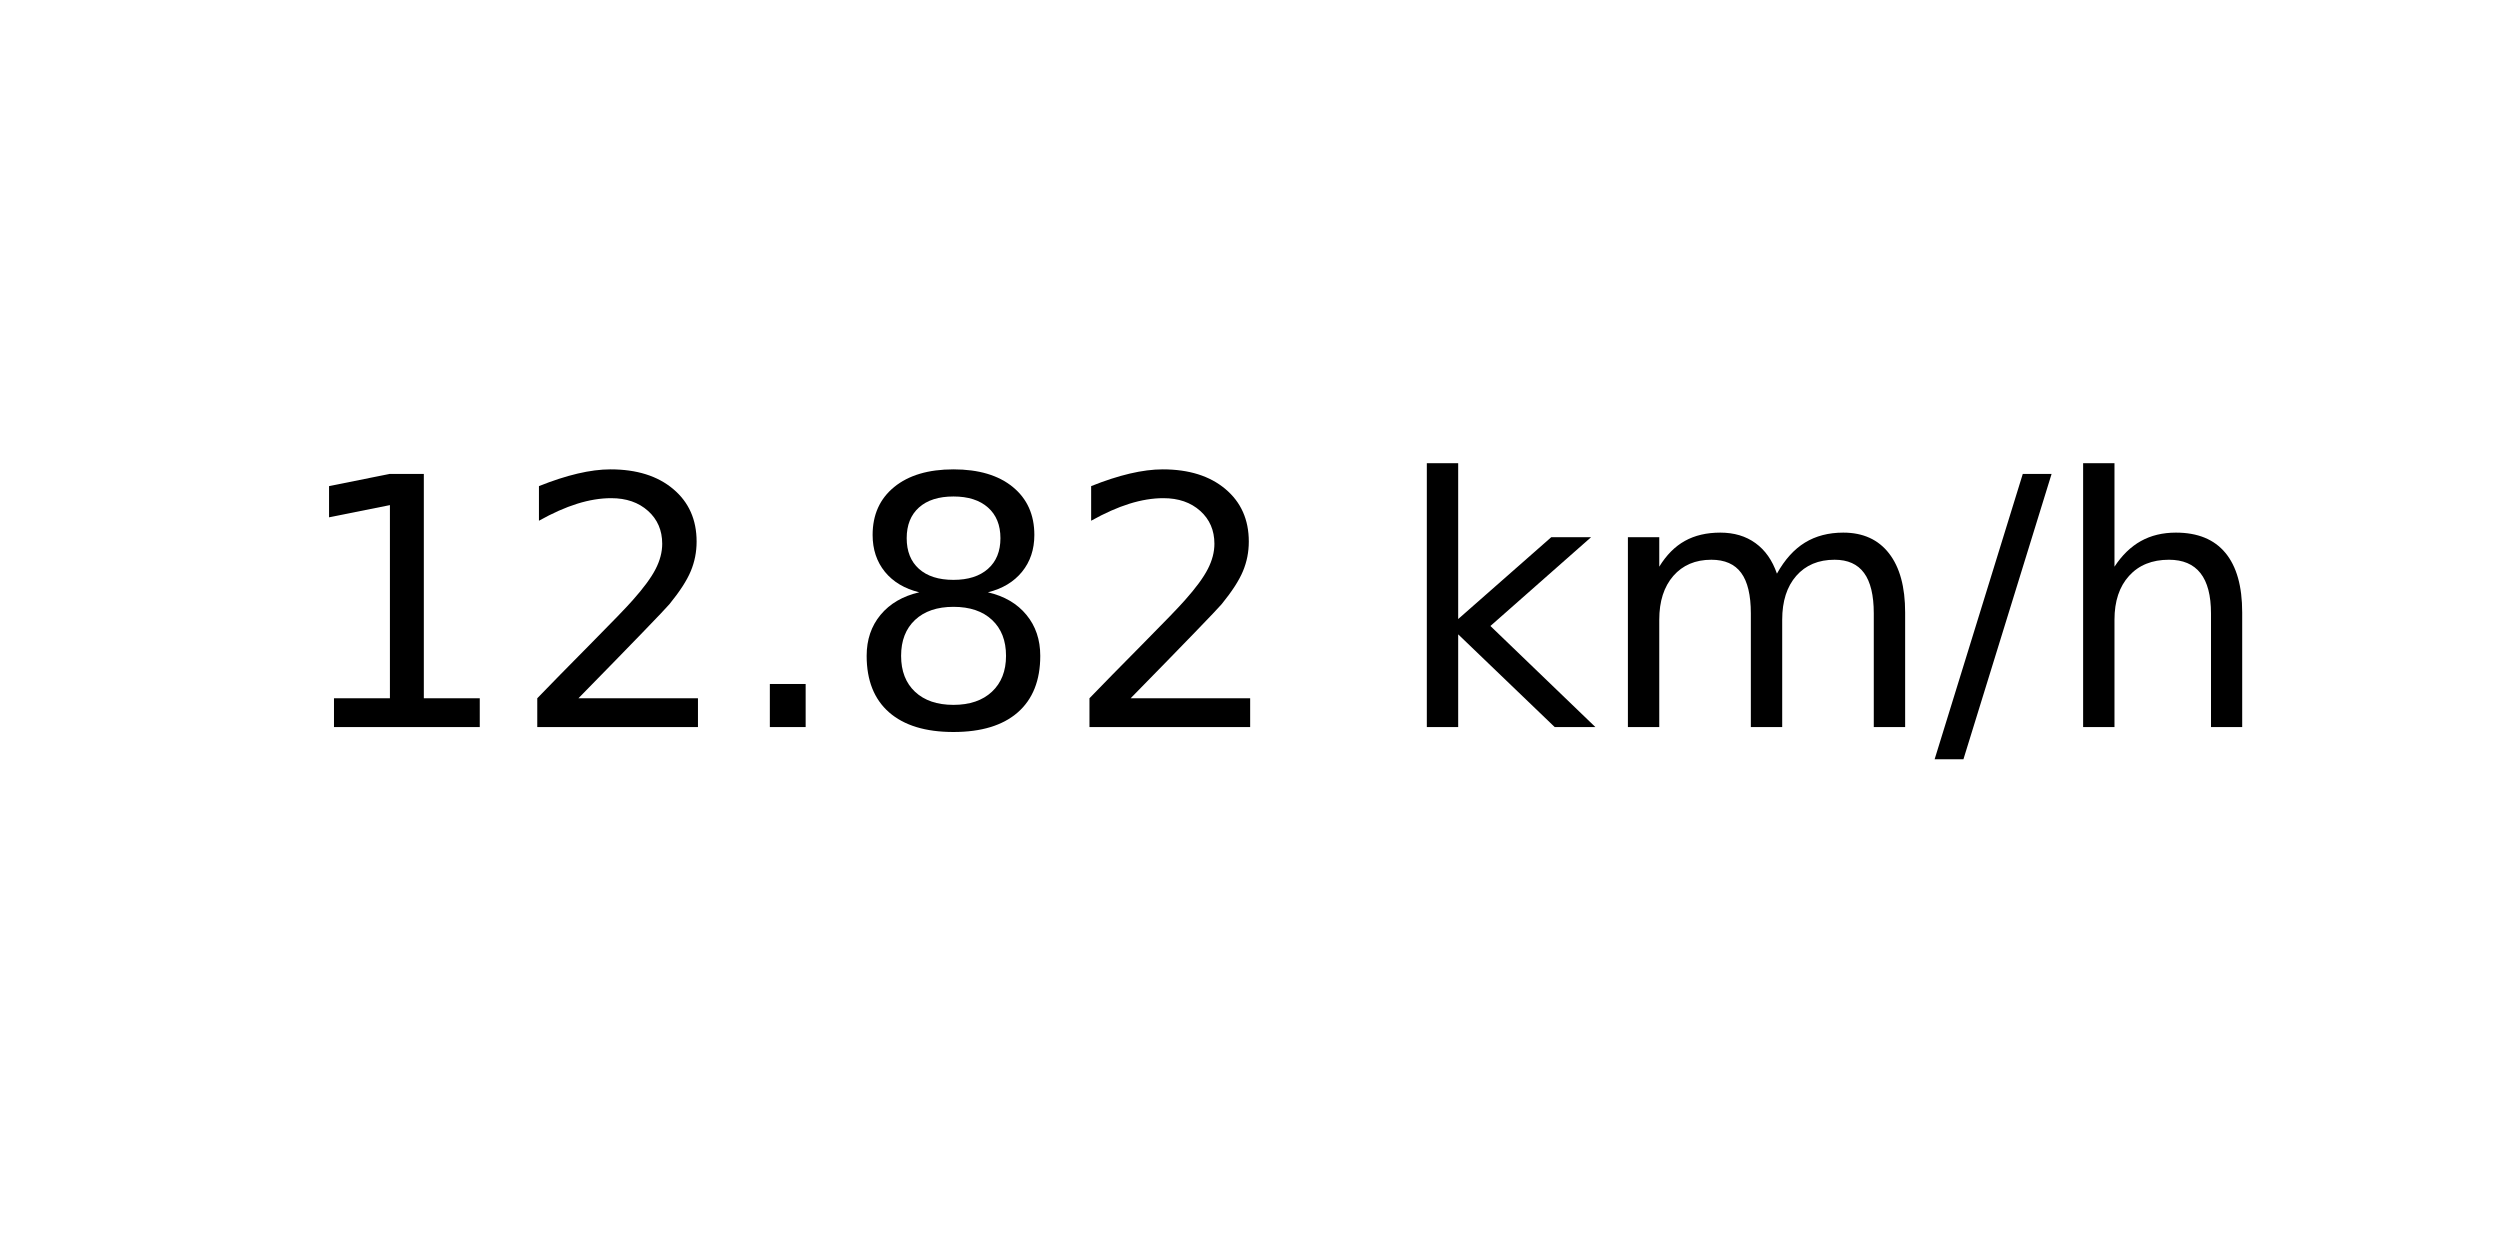
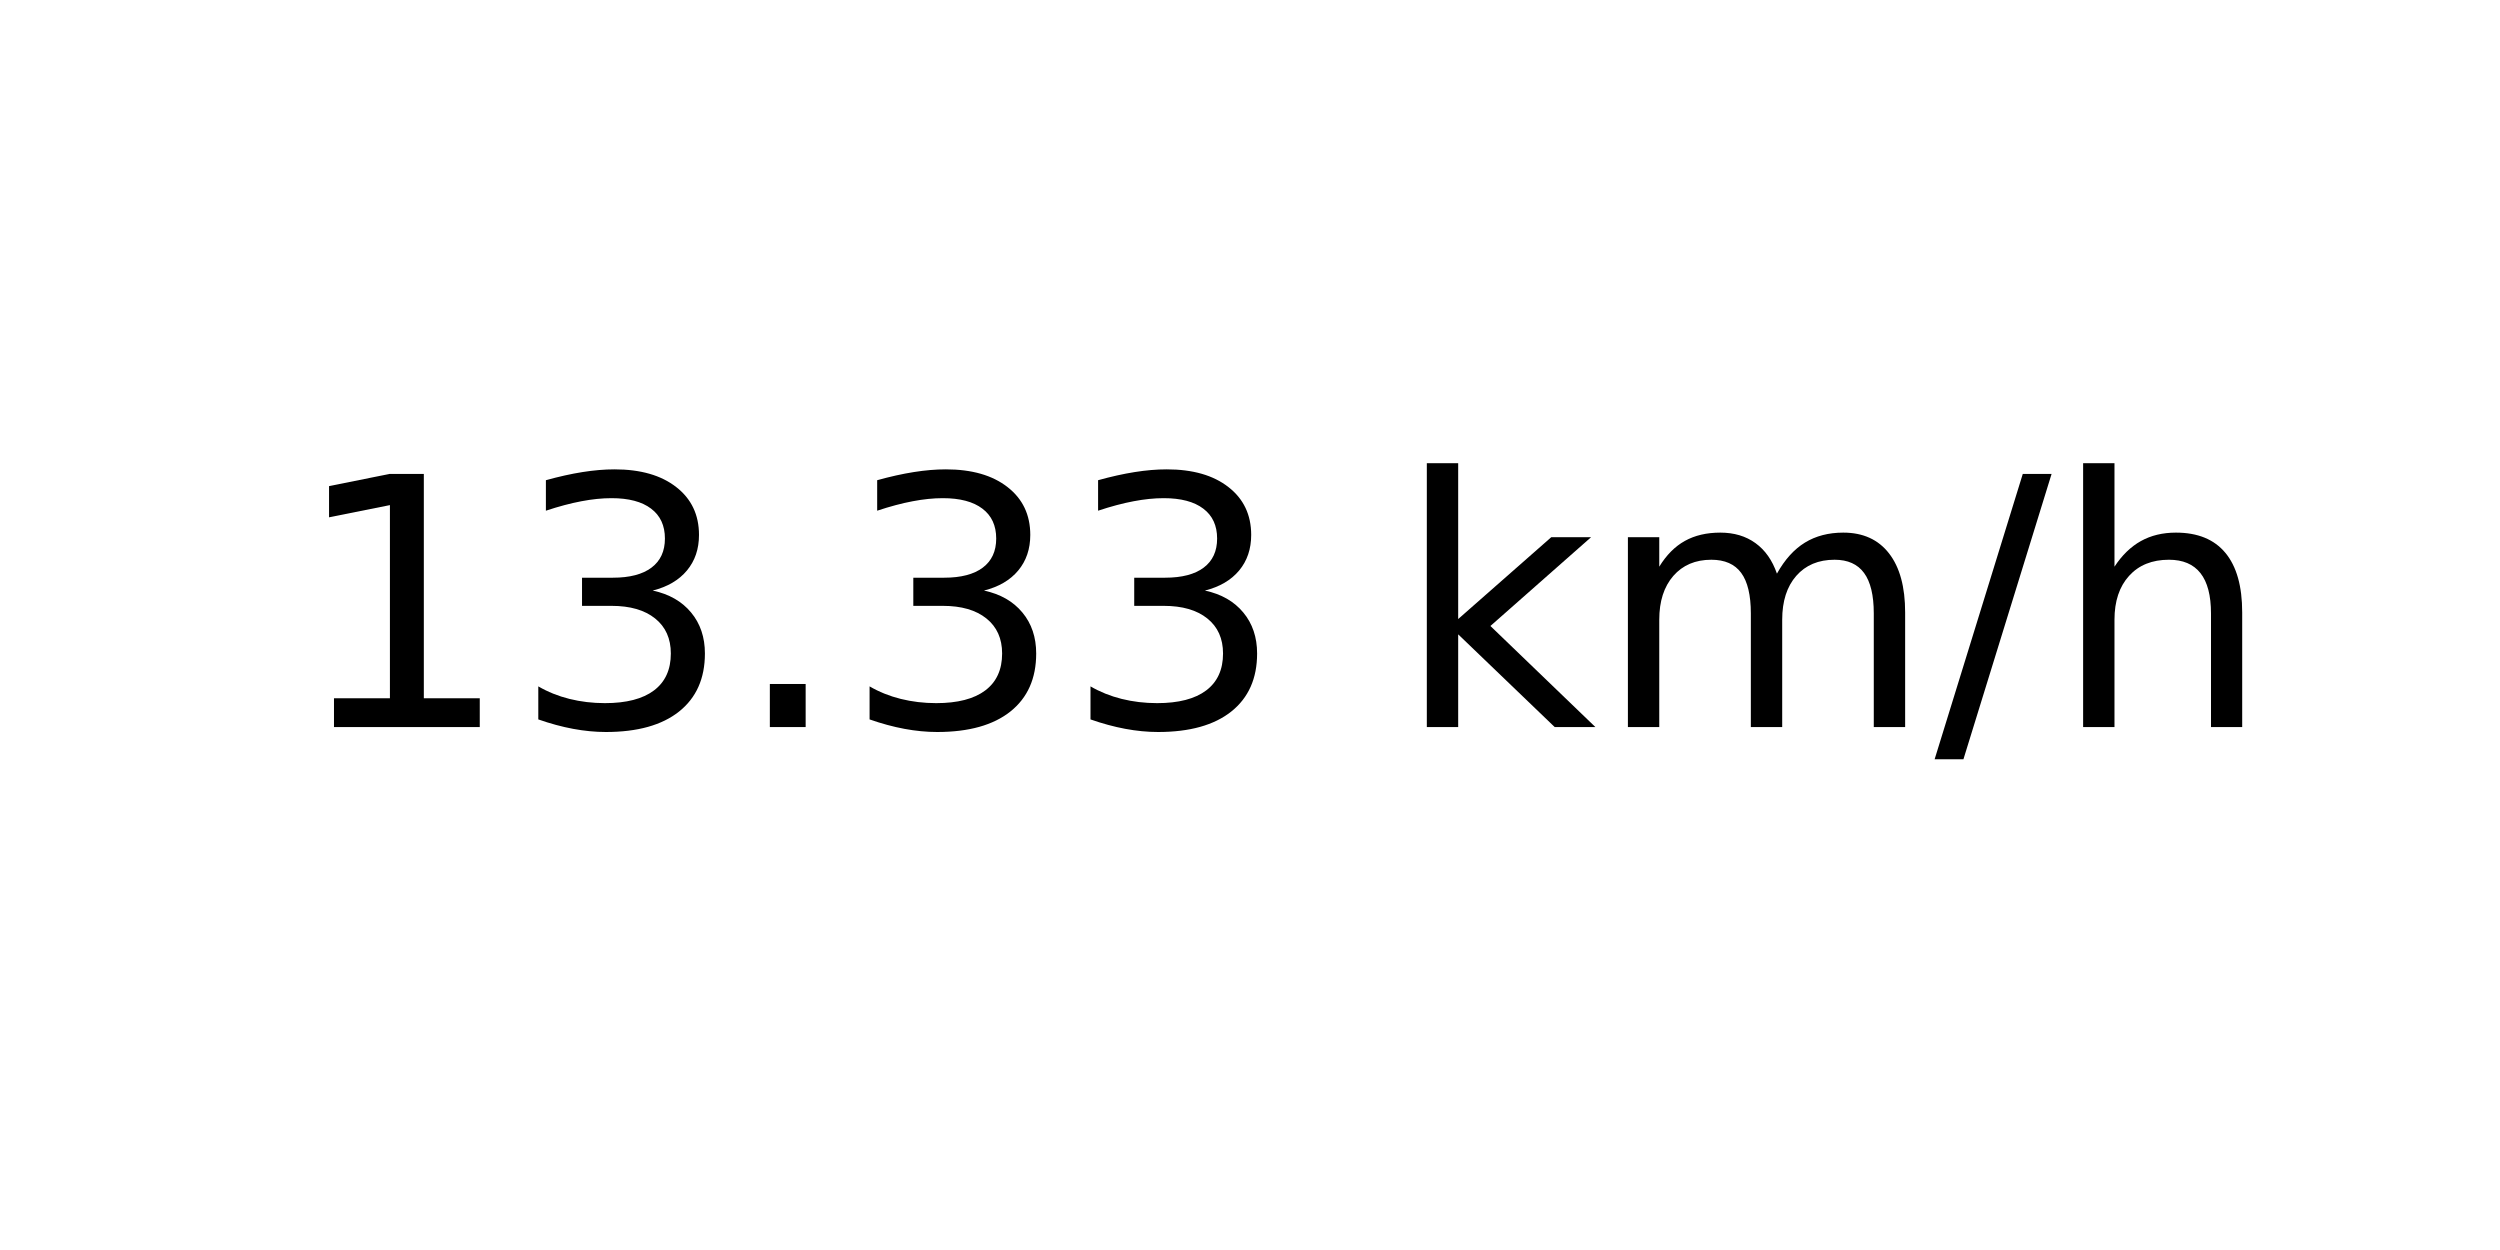
<svg xmlns="http://www.w3.org/2000/svg" xmlns:xlink="http://www.w3.org/1999/xlink" width="72pt" height="36pt" viewBox="0 0 72 36" version="1.1">
  <defs>
    <style type="text/css">*{stroke-linejoin: round; stroke-linecap: butt}</style>
  </defs>
  <g id="figure_1">
    <g id="axes_1">
      <g id="text_1">
        <g transform="translate(8.378125 20.93937) scale(0.1 -0.1)">
          <defs>
            <path id="DejaVuSans-31" d="M 794 531  L 1825 531  L 1825 4091  L 703 3866  L 703 4441  L 1819 4666  L 2450 4666  L 2450 531  L 3481 531  L 3481 0  L 794 0  L 794 531  z " transform="scale(0.015625)" />
-             <path id="DejaVuSans-32" d="M 1228 531  L 3431 531  L 3431 0  L 469 0  L 469 531  Q 828 903 1448 1529  Q 2069 2156 2228 2338  Q 2531 2678 2651 2914  Q 2772 3150 2772 3378  Q 2772 3750 2511 3984  Q 2250 4219 1831 4219  Q 1534 4219 1204 4116  Q 875 4013 500 3803  L 500 4441  Q 881 4594 1212 4672  Q 1544 4750 1819 4750  Q 2544 4750 2975 4387  Q 3406 4025 3406 3419  Q 3406 3131 3298 2873  Q 3191 2616 2906 2266  Q 2828 2175 2409 1742  Q 1991 1309 1228 531  z " transform="scale(0.015625)" />
+             <path id="DejaVuSans-33" d="M 2597 2516  Q 3050 2419 3304 2112  Q 3559 1806 3559 1356  Q 3559 666 3084 287  Q 2609 -91 1734 -91  Q 1441 -91 1130 -33  Q 819 25 488 141  L 488 750  Q 750 597 1062 519  Q 1375 441 1716 441  Q 2309 441 2620 675  Q 2931 909 2931 1356  Q 2931 1769 2642 2001  Q 2353 2234 1838 2234  L 1294 2234  L 1294 2753  L 1863 2753  Q 2328 2753 2575 2939  Q 2822 3125 2822 3475  Q 2822 3834 2567 4026  Q 2313 4219 1838 4219  Q 1578 4219 1281 4162  Q 984 4106 628 3988  L 628 4550  Q 988 4650 1302 4700  Q 1616 4750 1894 4750  Q 2613 4750 3031 4423  Q 3450 4097 3450 3541  Q 3450 3153 3228 2886  Q 3006 2619 2597 2516  z " transform="scale(0.015625)" />
            <path id="DejaVuSans-2e" d="M 684 794  L 1344 794  L 1344 0  L 684 0  L 684 794  z " transform="scale(0.015625)" />
-             <path id="DejaVuSans-38" d="M 2034 2216  Q 1584 2216 1326 1975  Q 1069 1734 1069 1313  Q 1069 891 1326 650  Q 1584 409 2034 409  Q 2484 409 2743 651  Q 3003 894 3003 1313  Q 3003 1734 2745 1975  Q 2488 2216 2034 2216  z M 1403 2484  Q 997 2584 770 2862  Q 544 3141 544 3541  Q 544 4100 942 4425  Q 1341 4750 2034 4750  Q 2731 4750 3128 4425  Q 3525 4100 3525 3541  Q 3525 3141 3298 2862  Q 3072 2584 2669 2484  Q 3125 2378 3379 2068  Q 3634 1759 3634 1313  Q 3634 634 3220 271  Q 2806 -91 2034 -91  Q 1263 -91 848 271  Q 434 634 434 1313  Q 434 1759 690 2068  Q 947 2378 1403 2484  z M 1172 3481  Q 1172 3119 1398 2916  Q 1625 2713 2034 2713  Q 2441 2713 2670 2916  Q 2900 3119 2900 3481  Q 2900 3844 2670 4047  Q 2441 4250 2034 4250  Q 1625 4250 1398 4047  Q 1172 3844 1172 3481  z " transform="scale(0.015625)" />
            <path id="DejaVuSans-20" transform="scale(0.015625)" />
            <path id="DejaVuSans-6b" d="M 581 4863  L 1159 4863  L 1159 1991  L 2875 3500  L 3609 3500  L 1753 1863  L 3688 0  L 2938 0  L 1159 1709  L 1159 0  L 581 0  L 581 4863  z " transform="scale(0.015625)" />
            <path id="DejaVuSans-6d" d="M 3328 2828  Q 3544 3216 3844 3400  Q 4144 3584 4550 3584  Q 5097 3584 5394 3201  Q 5691 2819 5691 2113  L 5691 0  L 5113 0  L 5113 2094  Q 5113 2597 4934 2840  Q 4756 3084 4391 3084  Q 3944 3084 3684 2787  Q 3425 2491 3425 1978  L 3425 0  L 2847 0  L 2847 2094  Q 2847 2600 2669 2842  Q 2491 3084 2119 3084  Q 1678 3084 1418 2786  Q 1159 2488 1159 1978  L 1159 0  L 581 0  L 581 3500  L 1159 3500  L 1159 2956  Q 1356 3278 1631 3431  Q 1906 3584 2284 3584  Q 2666 3584 2933 3390  Q 3200 3197 3328 2828  z " transform="scale(0.015625)" />
            <path id="DejaVuSans-2f" d="M 1625 4666  L 2156 4666  L 531 -594  L 0 -594  L 1625 4666  z " transform="scale(0.015625)" />
            <path id="DejaVuSans-68" d="M 3513 2113  L 3513 0  L 2938 0  L 2938 2094  Q 2938 2591 2744 2837  Q 2550 3084 2163 3084  Q 1697 3084 1428 2787  Q 1159 2491 1159 1978  L 1159 0  L 581 0  L 581 4863  L 1159 4863  L 1159 2956  Q 1366 3272 1645 3428  Q 1925 3584 2291 3584  Q 2894 3584 3203 3211  Q 3513 2838 3513 2113  z " transform="scale(0.015625)" />
          </defs>
          <use xlink:href="#DejaVuSans-31" />
-           <use xlink:href="#DejaVuSans-32" x="63.623" />
+           <use xlink:href="#DejaVuSans-33" x="63.623" />
          <use xlink:href="#DejaVuSans-2e" x="127.246" />
-           <use xlink:href="#DejaVuSans-38" x="159.033" />
-           <use xlink:href="#DejaVuSans-32" x="222.656" />
+           <use xlink:href="#DejaVuSans-33" x="159.033" />
+           <use xlink:href="#DejaVuSans-33" x="222.656" />
          <use xlink:href="#DejaVuSans-20" x="286.279" />
          <use xlink:href="#DejaVuSans-6b" x="318.066" />
          <use xlink:href="#DejaVuSans-6d" x="375.977" />
          <use xlink:href="#DejaVuSans-2f" x="473.389" />
          <use xlink:href="#DejaVuSans-68" x="507.08" />
        </g>
      </g>
    </g>
  </g>
</svg>
